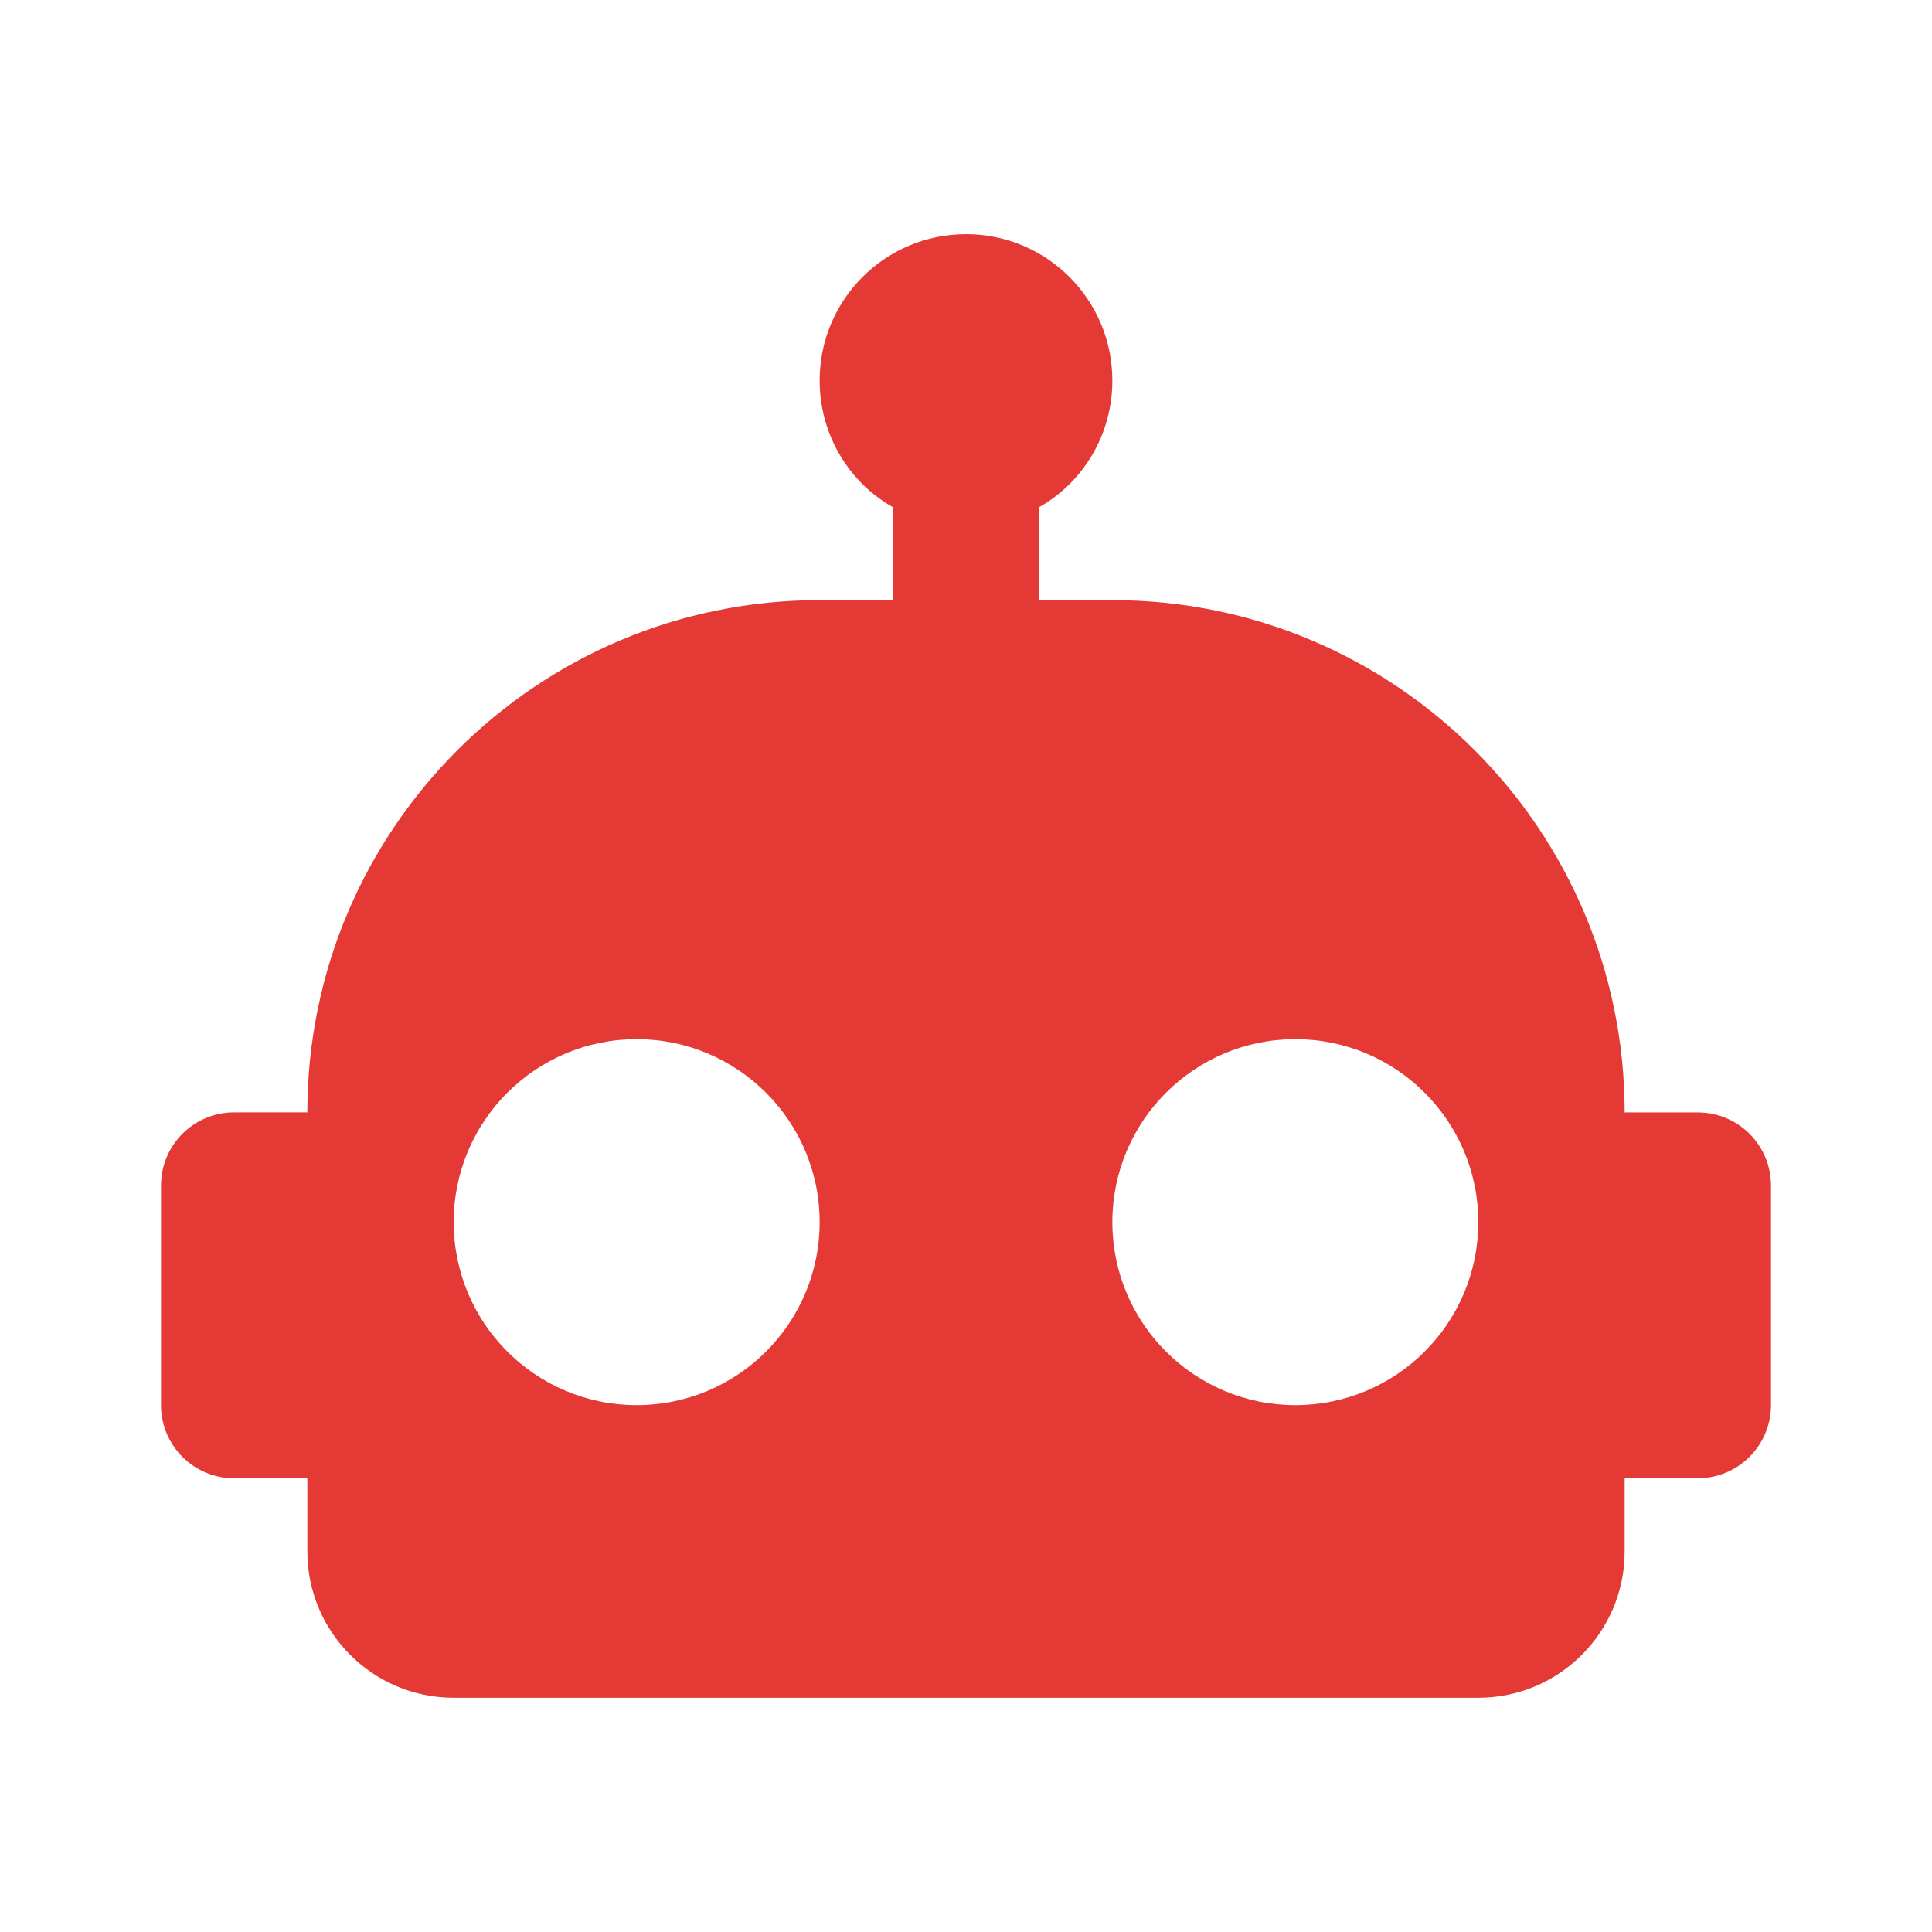
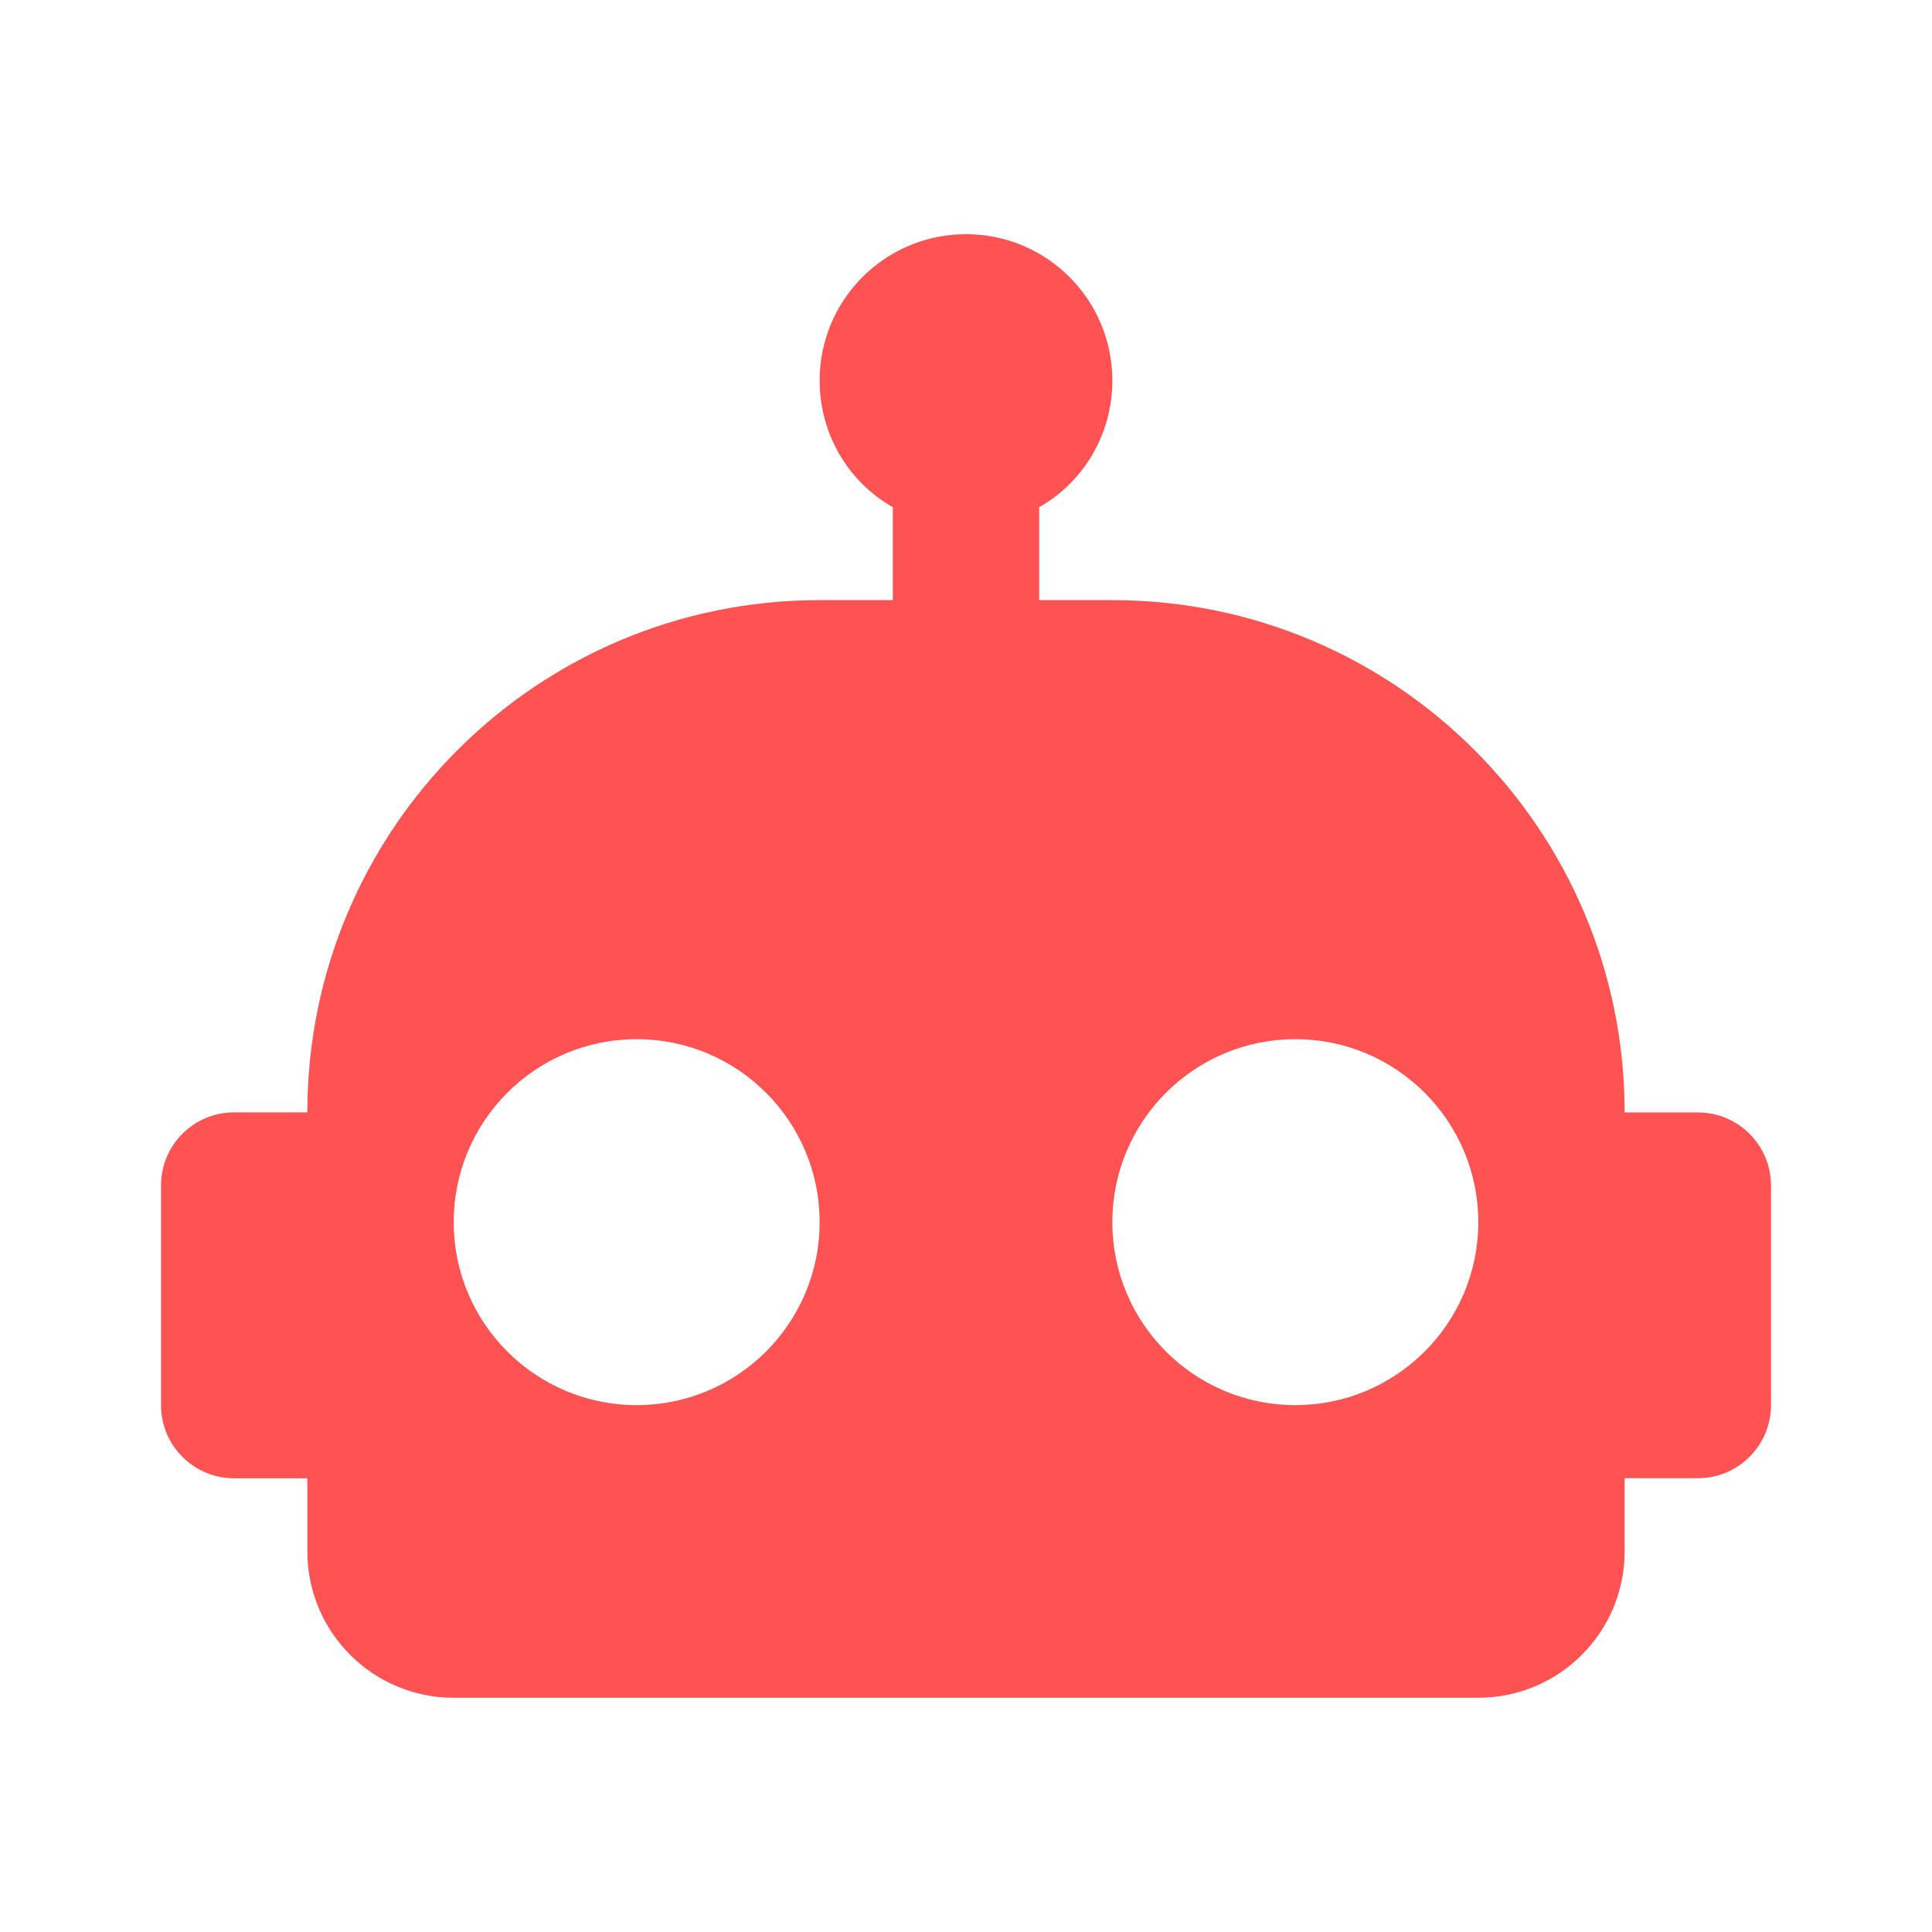
<svg xmlns="http://www.w3.org/2000/svg" viewBox="0 0 24 24">
-   <path d="m 12,2.909 a 1.818,1.818 0 0 1 1.818,1.818 C 13.818,5.4 13.455,5.991 12.909,6.3 v 1.155 h 0.909 a 6.364,6.364 0 0 1 6.364,6.364 h 0.909 A 0.909,0.909 0 0 1 22,14.727 v 2.727 a 0.909,0.909 0 0 1 -0.909,0.909 h -0.909 v 0.909 a 1.818,1.818 0 0 1 -1.818,1.818 H 5.636 A 1.818,1.818 0 0 1 3.818,19.273 V 18.364 H 2.909 A 0.909,0.909 0 0 1 2,17.455 V 14.727 A 0.909,0.909 0 0 1 2.909,13.818 H 3.818 A 6.364,6.364 0 0 1 10.182,7.455 h 0.909 V 6.3 C 10.545,5.991 10.182,5.4 10.182,4.727 A 1.818,1.818 0 0 1 12,2.909 M 7.909,12.909 a 2.273,2.273 0 0 0 -2.273,2.273 2.273,2.273 0 0 0 2.273,2.273 2.273,2.273 0 0 0 2.273,-2.273 2.273,2.273 0 0 0 -2.273,-2.273 m 8.182,0 a 2.273,2.273 0 0 0 -2.273,2.273 2.273,2.273 0 0 0 2.273,2.273 2.273,2.273 0 0 0 2.273,-2.273 2.273,2.273 0 0 0 -2.273,-2.273 z" fill="#e53935" />
+   <path d="m 12,2.909 a 1.818,1.818 0 0 1 1.818,1.818 C 13.818,5.4 13.455,5.991 12.909,6.3 v 1.155 h 0.909 a 6.364,6.364 0 0 1 6.364,6.364 h 0.909 A 0.909,0.909 0 0 1 22,14.727 v 2.727 a 0.909,0.909 0 0 1 -0.909,0.909 h -0.909 v 0.909 a 1.818,1.818 0 0 1 -1.818,1.818 H 5.636 A 1.818,1.818 0 0 1 3.818,19.273 V 18.364 H 2.909 A 0.909,0.909 0 0 1 2,17.455 V 14.727 A 0.909,0.909 0 0 1 2.909,13.818 H 3.818 A 6.364,6.364 0 0 1 10.182,7.455 h 0.909 V 6.3 C 10.545,5.991 10.182,5.4 10.182,4.727 A 1.818,1.818 0 0 1 12,2.909 M 7.909,12.909 a 2.273,2.273 0 0 0 -2.273,2.273 2.273,2.273 0 0 0 2.273,2.273 2.273,2.273 0 0 0 2.273,-2.273 2.273,2.273 0 0 0 -2.273,-2.273 m 8.182,0 a 2.273,2.273 0 0 0 -2.273,2.273 2.273,2.273 0 0 0 2.273,2.273 2.273,2.273 0 0 0 2.273,-2.273 2.273,2.273 0 0 0 -2.273,-2.273 z" fill="#ff5252" />
</svg>
